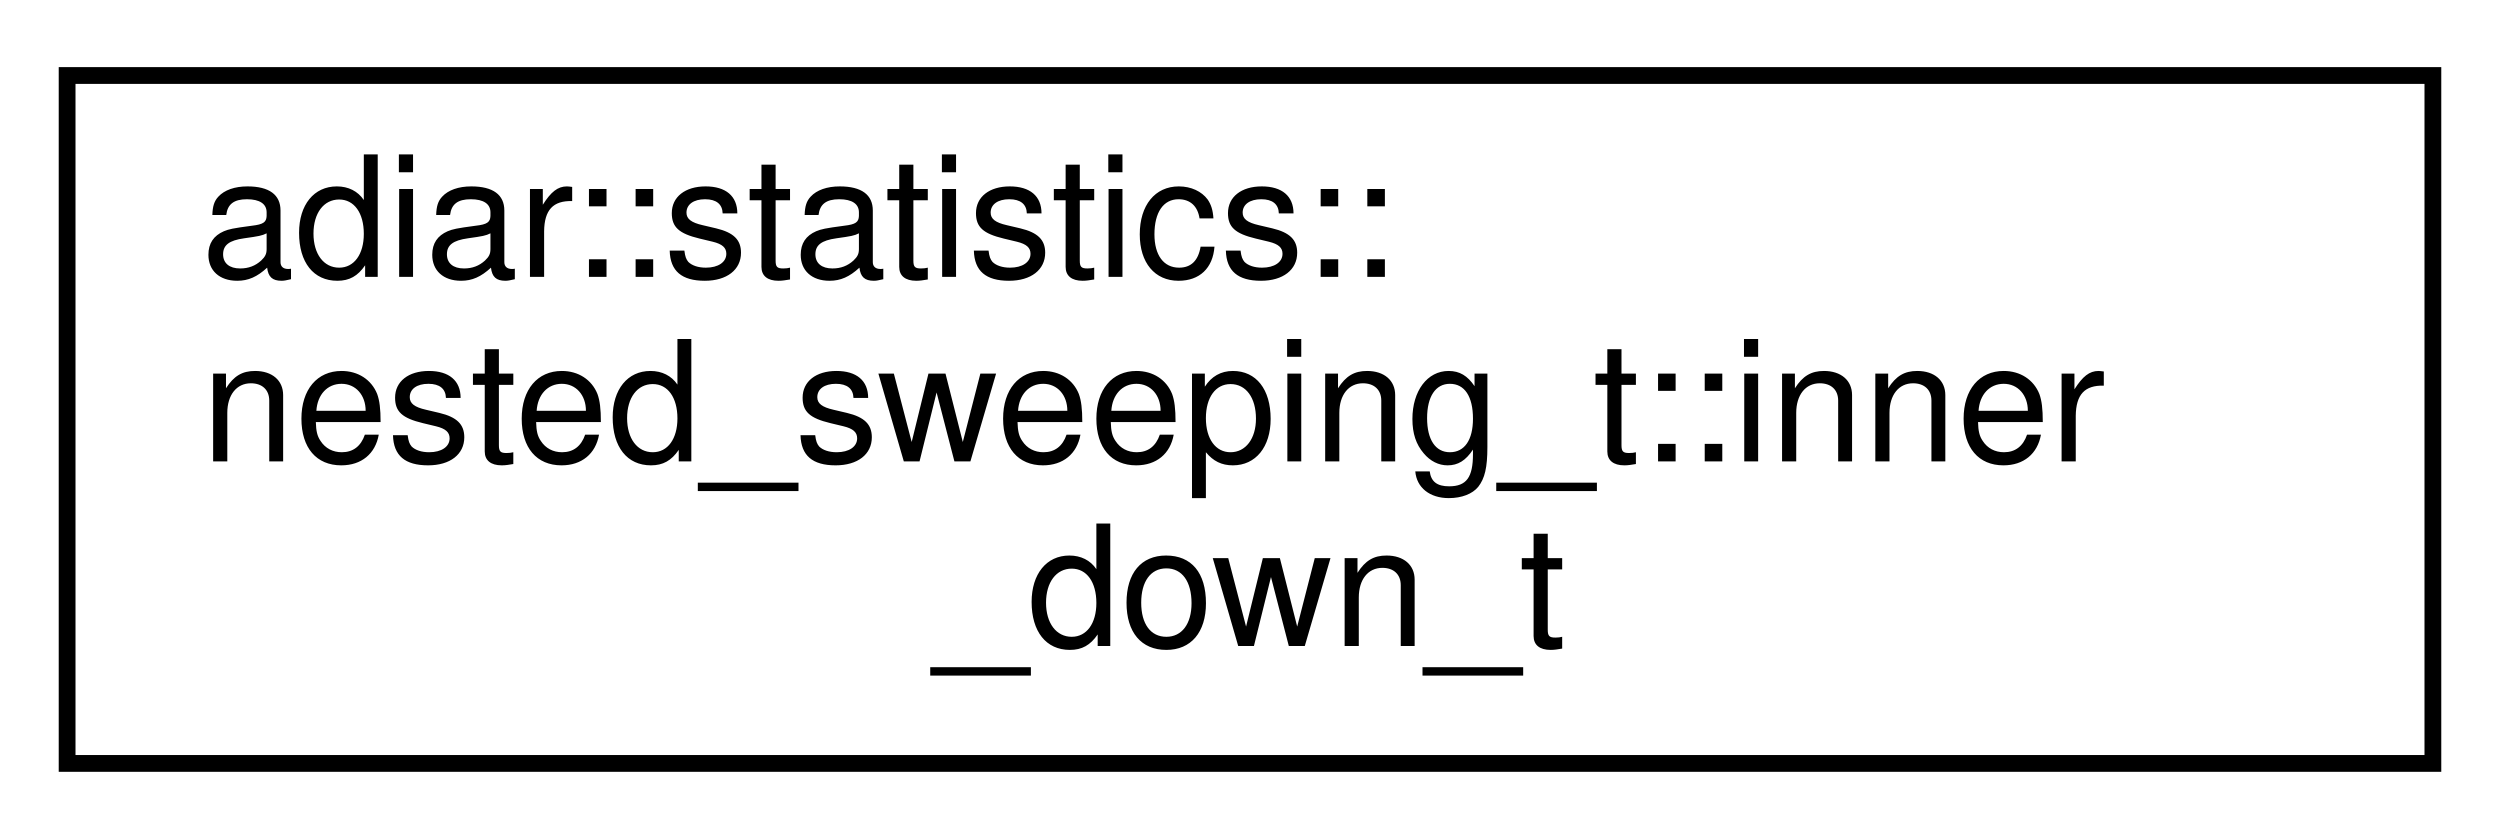
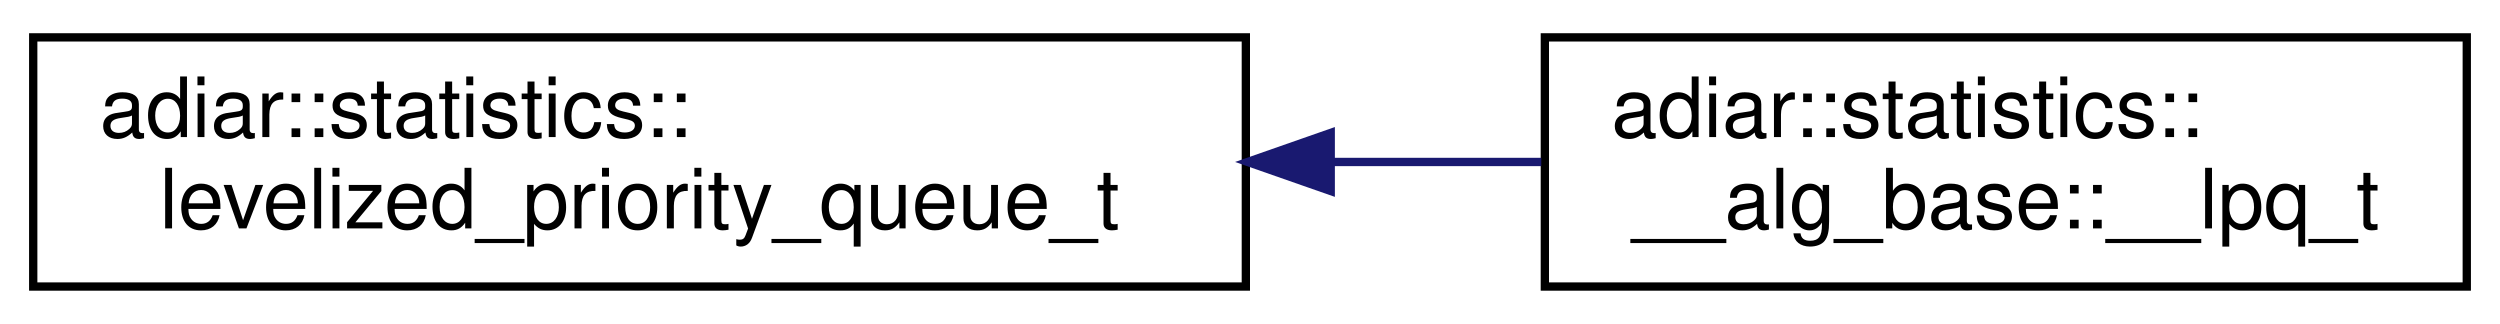
- <svg xmlns="http://www.w3.org/2000/svg" xmlns:xlink="http://www.w3.org/1999/xlink" width="149pt" height="50pt" viewBox="0.00 0.00 149.00 50.00">
-   <g id="graph0" class="graph" transform="scale(1 1) rotate(0) translate(4 46)">
+ <svg xmlns="http://www.w3.org/2000/svg" xmlns:xlink="http://www.w3.org/1999/xlink" width="301pt" height="39pt" viewBox="0.00 0.00 301.00 39.00">
+   <g id="graph0" class="graph" transform="scale(1 1) rotate(0) translate(4 35)">
    <g id="node1" class="node">
      <g id="a_node1">
-         <a xlink:href="structadiar_1_1statistics_1_1nested__sweeping__t_1_1inner__down__t.html" target="_top" xlink:title="Root Requests generated for Inner Down Sweep.">
-           <polygon fill="none" stroke="black" points="0,-0.5 0,-41.5 141,-41.5 141,-0.5 0,-0.5" />
-           <text text-anchor="start" x="8" y="-29.5" font-family="Helvetica,sans-Serif" font-size="10.00">adiar::statistics::</text>
-           <text text-anchor="start" x="8" y="-18.5" font-family="Helvetica,sans-Serif" font-size="10.00">nested_sweeping_t::inner</text>
-           <text text-anchor="middle" x="70.5" y="-7.5" font-family="Helvetica,sans-Serif" font-size="10.00">_down_t</text>
+         <a xlink:href="structadiar_1_1statistics_1_1levelized__priority__queue__t.html" target="_top" xlink:title="Levelized Priority Queue statistics.">
+           <polygon fill="none" stroke="black" points="0,-0.5 0,-30.5 146,-30.5 146,-0.5 0,-0.5" />
+           <text text-anchor="start" x="8" y="-18.5" font-family="Helvetica,sans-Serif" font-size="10.00">adiar::statistics::</text>
+           <text text-anchor="middle" x="73" y="-7.5" font-family="Helvetica,sans-Serif" font-size="10.00">levelized_priority_queue_t</text>
        </a>
      </g>
    </g>
+     <g id="node2" class="node">
+       <g id="a_node2">
+         <a xlink:href="structadiar_1_1statistics_1_1____alg__base_1_1____lpq__t.html" target="_top" xlink:title="Type and usage of this algorithm's levelized priority queue.">
+           <polygon fill="none" stroke="black" points="182,-0.5 182,-30.5 293,-30.5 293,-0.5 182,-0.5" />
+           <text text-anchor="start" x="190" y="-18.5" font-family="Helvetica,sans-Serif" font-size="10.00">adiar::statistics::</text>
+           <text text-anchor="middle" x="237.5" y="-7.5" font-family="Helvetica,sans-Serif" font-size="10.00">__alg_base::__lpq_t</text>
+         </a>
+       </g>
+     </g>
+     <g id="edge1" class="edge">
+       <path fill="none" stroke="midnightblue" d="M156.27,-15.5C164.85,-15.5 173.41,-15.5 181.57,-15.5" />
+       <polygon fill="midnightblue" stroke="midnightblue" points="156.22,-12 146.22,-15.5 156.22,-19 156.22,-12" />
+     </g>
  </g>
</svg>
